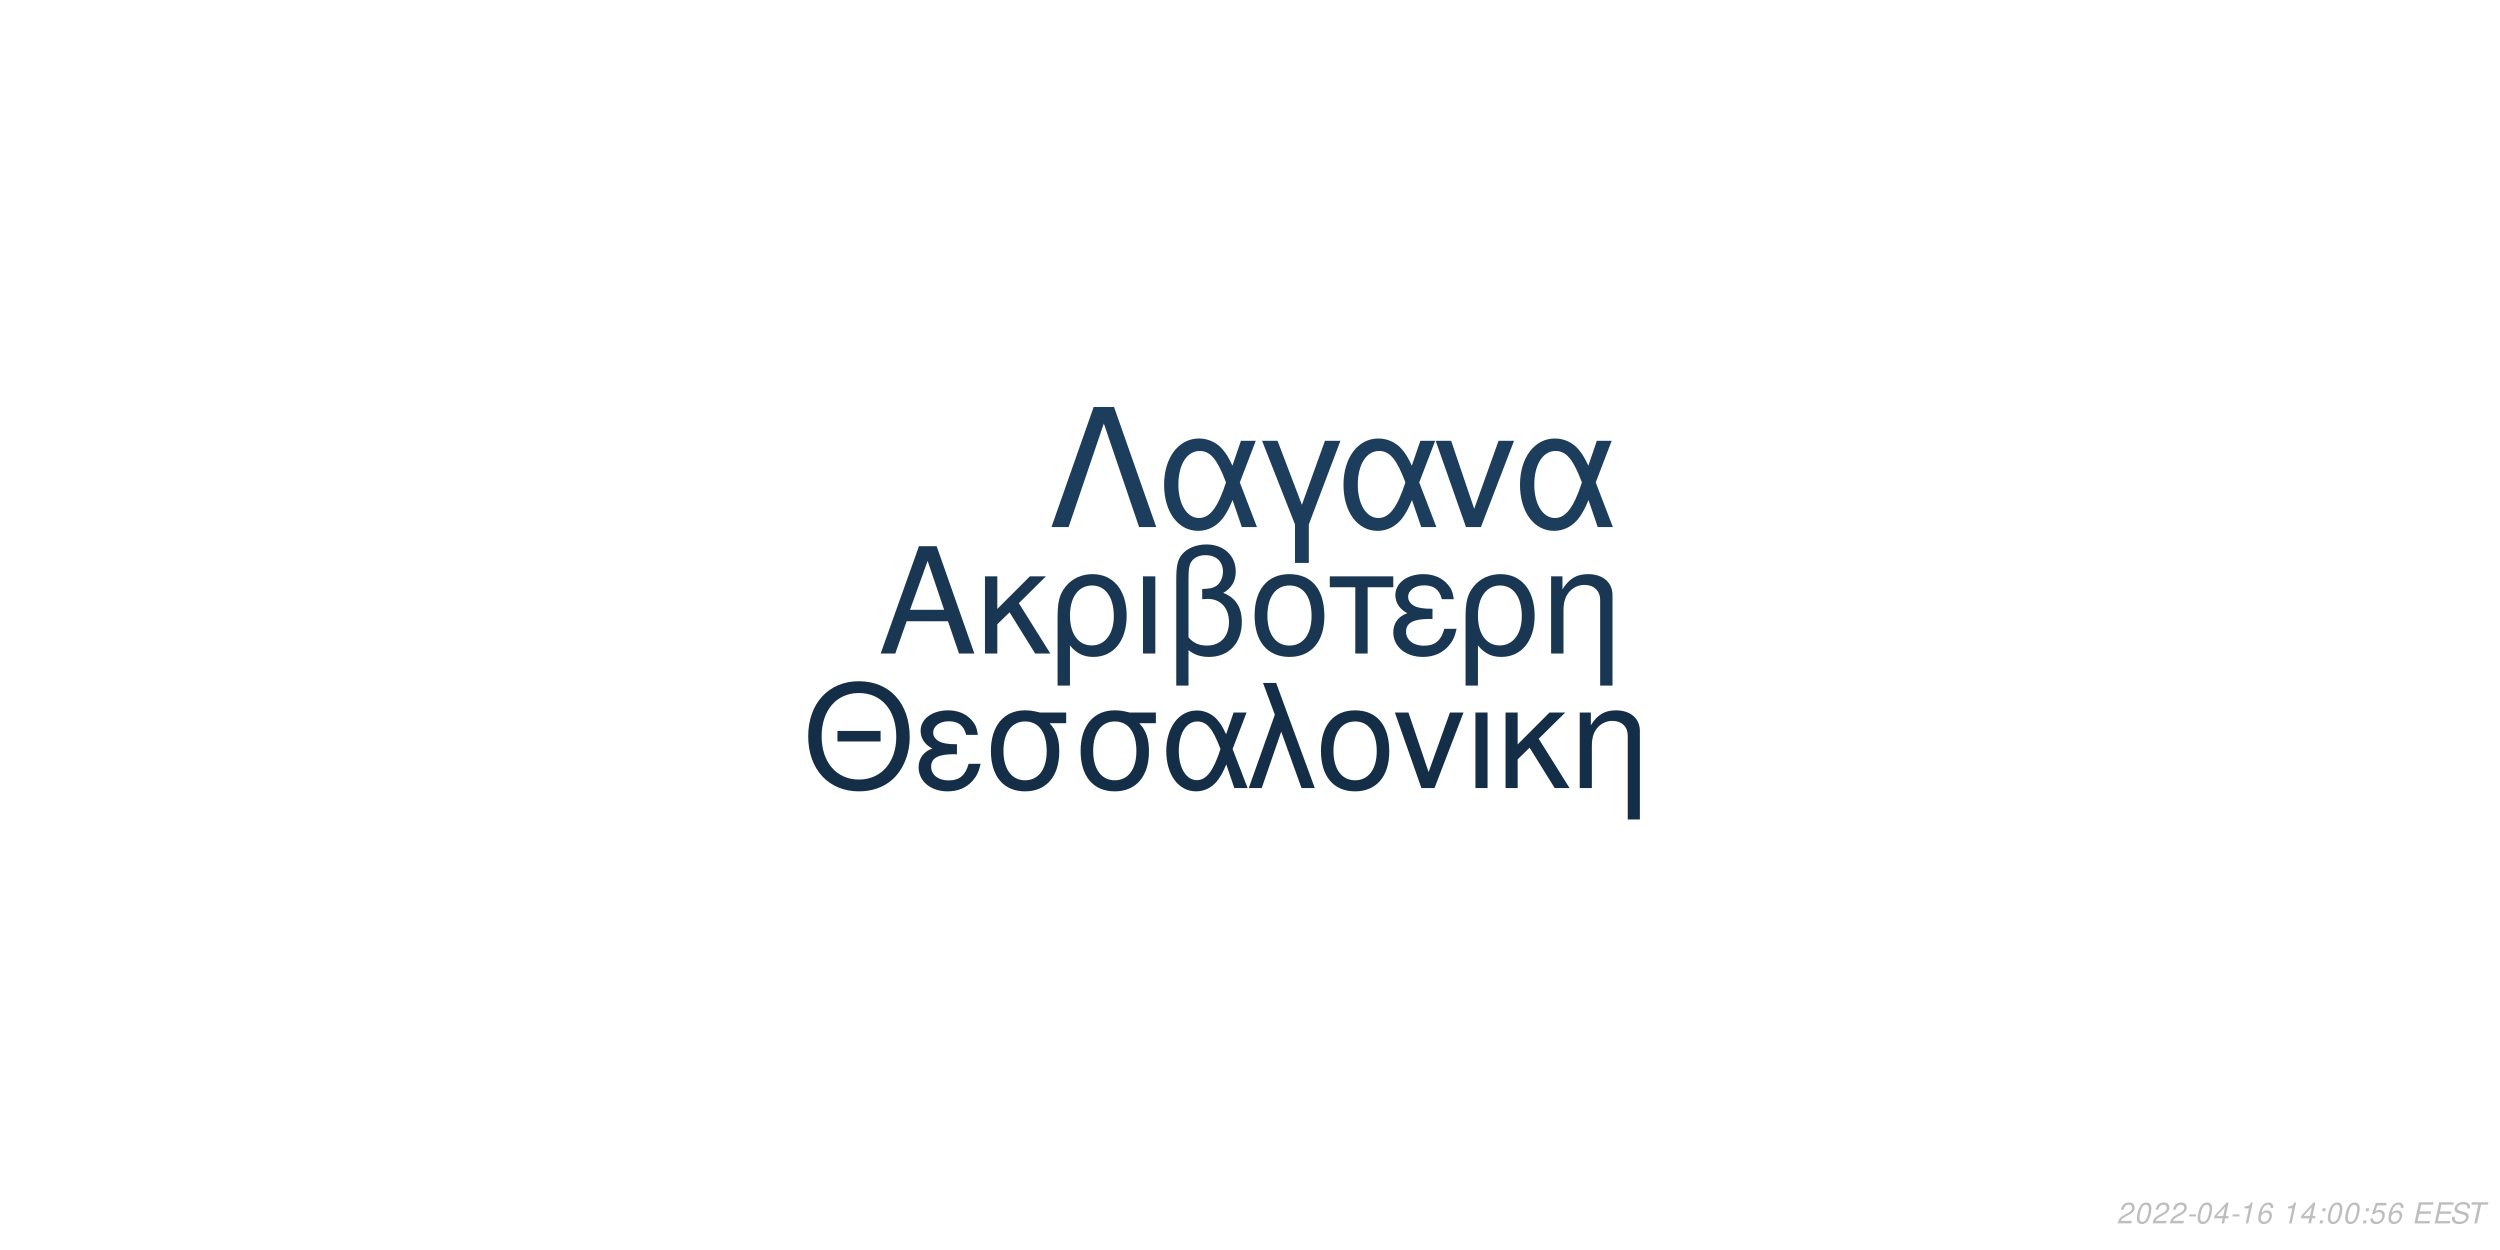
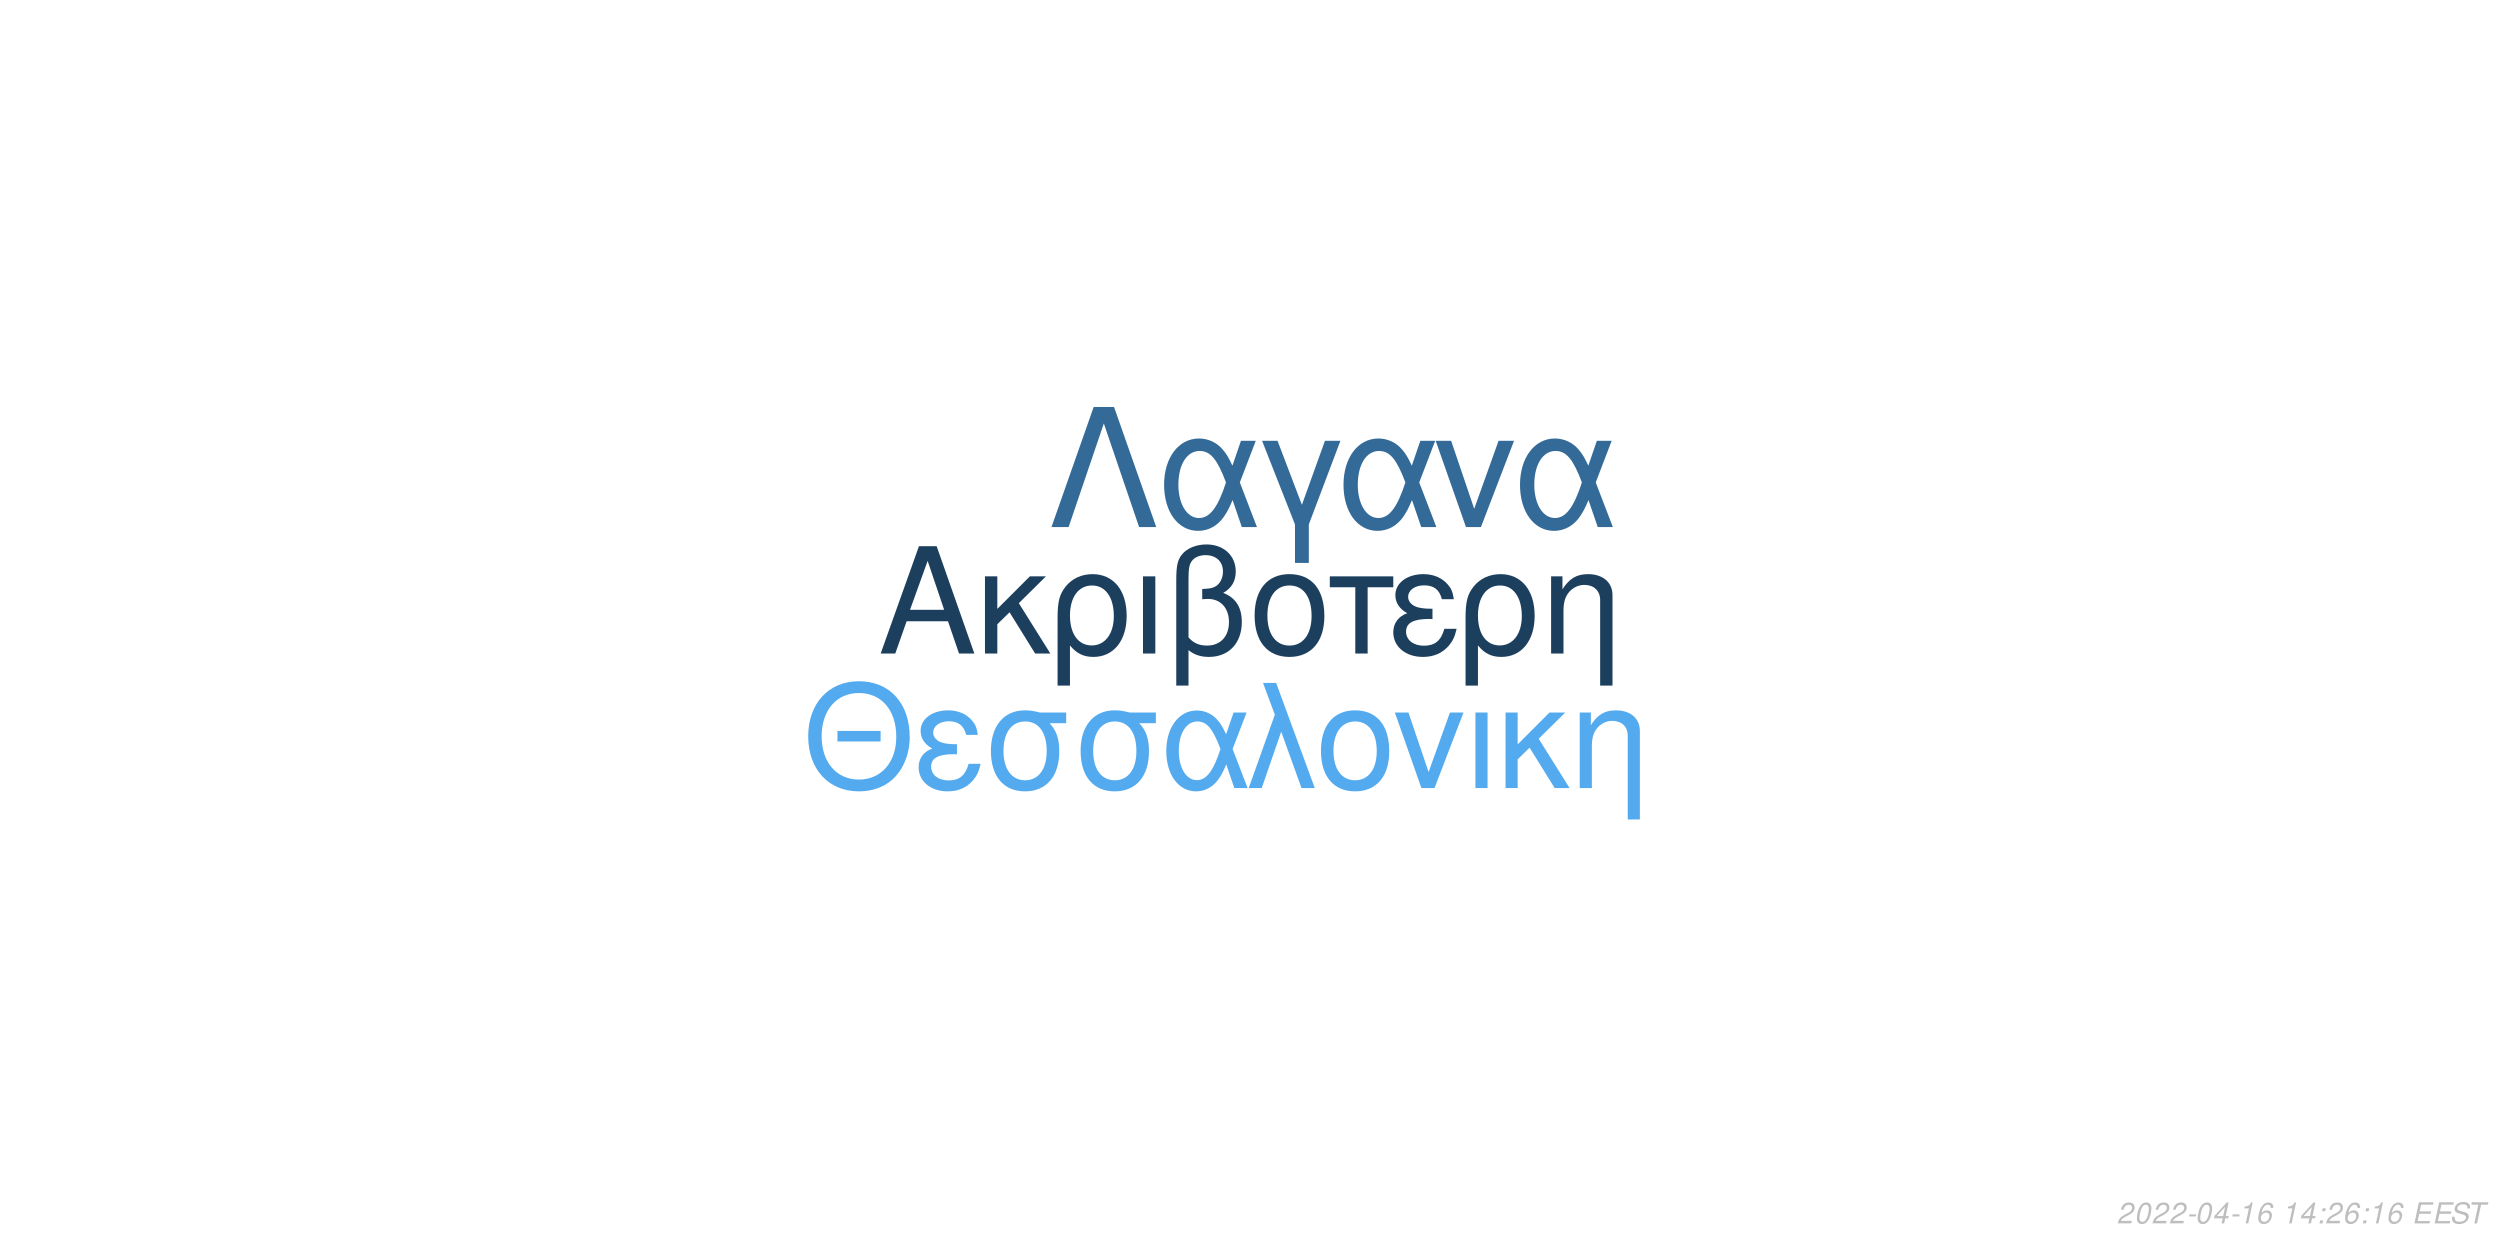
<svg xmlns="http://www.w3.org/2000/svg" xmlns:xlink="http://www.w3.org/1999/xlink" width="864pt" height="432pt" viewBox="0 0 864 432" version="1.1">
  <defs>
    <g>
      <symbol overflow="visible" id="glyph0-0">
        <path style="stroke:none;" d="" />
      </symbol>
      <symbol overflow="visible" id="glyph0-1">
        <path style="stroke:none;" d="M 24.125 -11.141 L 27.938 0 L 33.234 0 L 20.203 -37.094 L 14.094 -37.094 L 0.859 0 L 5.906 0 L 9.828 -11.141 Z M 22.797 -15.109 L 11 -15.109 L 17.094 -32.016 Z M 22.797 -15.109 " />
      </symbol>
      <symbol overflow="visible" id="glyph0-2">
        <path style="stroke:none;" d="M 7.172 -15.422 L 7.172 -26.672 L 2.906 -26.672 L 2.906 0 L 7.172 0 L 7.172 -10.125 L 11.406 -14.25 L 20.25 0 L 25.5 0 L 14.609 -17.406 L 23.969 -26.672 L 18.422 -26.672 Z M 7.172 -15.422 " />
      </symbol>
      <symbol overflow="visible" id="glyph0-3">
        <path style="stroke:none;" d="M 3 11.094 L 7.281 11.094 L 7.281 -2.797 C 9.516 -0.047 11.953 1.172 15.375 1.172 C 22.344 1.172 26.875 -4.422 26.875 -13.031 C 26.875 -21.891 22.297 -27.438 15.062 -27.438 C 11.297 -27.438 7.984 -25.906 5.797 -23.156 C 3.672 -20.516 3 -17.969 3 -12.359 Z M 14.906 -23.516 C 19.547 -23.516 22.438 -19.438 22.438 -12.922 C 22.438 -6.812 19.391 -2.797 14.812 -2.797 C 10.172 -2.797 7.281 -6.766 7.281 -13.125 C 7.281 -19.484 10.234 -23.516 14.906 -23.516 Z M 14.906 -23.516 " />
      </symbol>
      <symbol overflow="visible" id="glyph0-4">
        <path style="stroke:none;" d="M 3.516 0 L 7.781 0 L 7.781 -26.672 L 3.516 -26.672 Z M 3.516 0 " />
      </symbol>
      <symbol overflow="visible" id="glyph0-5">
        <path style="stroke:none;" d="M 4.016 11.094 L 8.25 11.094 L 8.25 -1.172 C 10.172 0.406 12.422 1.172 15.312 1.172 C 22.188 1.172 26.672 -3.609 26.672 -10.891 C 26.672 -15.984 24.578 -19.234 20.25 -20.969 C 23.109 -22.547 24.578 -25.031 24.578 -28.344 C 24.578 -33.844 20.406 -37.703 14.453 -37.703 C 10.938 -37.703 7.734 -36.391 6 -34.25 C 4.484 -32.422 4.016 -30.328 4.016 -25.391 Z M 8.25 -25.656 C 8.25 -29.359 8.5 -30.844 9.469 -32.062 C 10.375 -33.281 12.156 -34 14.094 -34 C 17.812 -34 20.156 -31.812 20.156 -28.297 C 20.156 -25.953 18.984 -23.812 17.297 -23.047 C 16.281 -22.547 15.469 -22.438 12.984 -22.297 L 12.984 -18.781 C 13.734 -18.828 14.344 -18.875 14.969 -18.875 C 19.344 -18.875 22.234 -15.719 22.234 -10.891 C 22.234 -5.906 19.281 -2.75 14.656 -2.75 C 11.953 -2.75 9.922 -3.609 8.25 -5.594 Z M 8.25 -25.656 " />
      </symbol>
      <symbol overflow="visible" id="glyph0-6">
        <path style="stroke:none;" d="M 14.094 -27.438 C 6.562 -27.438 2.094 -22.094 2.094 -13.125 C 2.094 -4.125 6.562 1.172 14.141 1.172 C 21.672 1.172 26.203 -4.172 26.203 -12.922 C 26.203 -22.188 21.828 -27.438 14.094 -27.438 Z M 14.141 -23.516 C 18.938 -23.516 21.781 -19.594 21.781 -12.984 C 21.781 -6.672 18.828 -2.75 14.141 -2.75 C 9.422 -2.75 6.516 -6.672 6.516 -13.125 C 6.516 -19.594 9.422 -23.516 14.141 -23.516 Z M 14.141 -23.516 " />
      </symbol>
      <symbol overflow="visible" id="glyph0-7">
        <path style="stroke:none;" d="M 7.891 0 L 12.156 0 L 12.156 -22.906 L 21.016 -22.906 L 21.016 -26.672 L -0.922 -26.672 L -0.922 -22.906 L 7.891 -22.906 Z M 7.891 0 " />
      </symbol>
      <symbol overflow="visible" id="glyph0-8">
        <path style="stroke:none;" d="M 14.562 -15.469 C 11.344 -15.469 9.562 -15.781 8.297 -16.438 C 6.922 -17.203 6.156 -18.328 6.156 -19.547 C 6.156 -21.891 8.453 -23.562 11.656 -23.562 C 15.062 -23.562 16.953 -22.094 17.812 -18.781 L 21.938 -18.781 C 21.578 -21.266 21.062 -22.5 19.797 -23.922 C 17.812 -26.203 14.906 -27.438 11.453 -27.438 C 5.797 -27.438 1.734 -24.375 1.734 -20.203 C 1.734 -17.609 3.156 -15.375 5.859 -13.938 C 2.797 -12.875 1.016 -10.484 1.016 -7.328 C 1.016 -2.391 5.297 1.172 11.25 1.172 C 14.969 1.172 17.906 -0.109 20.156 -2.641 C 21.578 -4.328 22.297 -5.797 22.906 -8.547 L 18.672 -8.547 C 17.5 -4.422 15.422 -2.703 11.609 -2.703 C 7.938 -2.703 5.438 -4.688 5.438 -7.578 C 5.438 -10.578 7.938 -11.953 13.484 -11.953 C 13.641 -11.953 14.094 -11.953 14.562 -11.906 Z M 14.562 -15.469 " />
      </symbol>
      <symbol overflow="visible" id="glyph0-9">
        <path style="stroke:none;" d="M 3.562 -26.672 L 3.562 0 L 7.844 0 L 7.844 -14.703 C 7.844 -17.906 8.5 -19.891 10.031 -21.531 C 11.406 -22.953 13.188 -23.719 15.062 -23.719 C 18.375 -23.719 20.516 -21.672 20.516 -18.469 L 20.516 11.094 L 24.781 11.094 L 24.781 -20.156 C 24.781 -24.578 21.469 -27.438 16.328 -27.438 C 12.359 -27.438 9.828 -25.906 7.484 -22.188 L 7.484 -26.672 Z M 3.562 -26.672 " />
      </symbol>
      <symbol overflow="visible" id="glyph1-0">
        <path style="stroke:none;" d="" />
      </symbol>
      <symbol overflow="visible" id="glyph1-1">
        <path style="stroke:none;" d="M 26.859 -19.734 L 11.953 -19.734 L 11.953 -16.094 L 26.859 -16.094 Z M 19.328 -36.922 C 8.922 -36.922 1.844 -29.25 1.844 -17.891 C 1.844 -6.484 8.875 1.141 19.391 1.141 C 23.812 1.141 27.703 -0.203 30.641 -2.688 C 34.578 -6.031 36.922 -11.656 36.922 -17.594 C 36.922 -29.297 30 -36.922 19.328 -36.922 Z M 19.328 -32.844 C 27.203 -32.844 32.281 -26.906 32.281 -17.688 C 32.281 -8.922 27.062 -2.938 19.391 -2.938 C 11.609 -2.938 6.484 -8.922 6.484 -17.891 C 6.484 -26.859 11.609 -32.844 19.328 -32.844 Z M 19.328 -32.844 " />
      </symbol>
      <symbol overflow="visible" id="glyph1-2">
        <path style="stroke:none;" d="M 14.25 -15.141 C 11.109 -15.141 9.375 -15.453 8.125 -16.094 C 6.781 -16.844 6.031 -17.938 6.031 -19.141 C 6.031 -21.422 8.266 -23.078 11.406 -23.078 C 14.75 -23.078 16.594 -21.625 17.438 -18.391 L 21.469 -18.391 C 21.125 -20.828 20.625 -22.031 19.391 -23.422 C 17.438 -25.656 14.594 -26.859 11.219 -26.859 C 5.688 -26.859 1.688 -23.875 1.688 -19.781 C 1.688 -17.234 3.094 -15.047 5.734 -13.656 C 2.734 -12.609 1 -10.266 1 -7.172 C 1 -2.344 5.188 1.141 11.016 1.141 C 14.656 1.141 17.547 -0.094 19.734 -2.594 C 21.125 -4.234 21.828 -5.688 22.422 -8.375 L 18.281 -8.375 C 17.141 -4.328 15.094 -2.641 11.359 -2.641 C 7.766 -2.641 5.328 -4.578 5.328 -7.422 C 5.328 -10.359 7.766 -11.703 13.203 -11.703 C 13.359 -11.703 13.797 -11.703 14.25 -11.656 Z M 14.25 -15.141 " />
      </symbol>
      <symbol overflow="visible" id="glyph1-3">
        <path style="stroke:none;" d="M 29 -26.109 L 19.938 -26.109 C 17.594 -26.703 16.438 -26.859 14.703 -26.859 C 7.469 -26.859 2.984 -21.469 2.984 -12.859 C 2.984 -4.031 7.375 1.141 14.797 1.141 C 22.172 1.141 26.609 -4.078 26.609 -12.656 C 26.609 -17.047 25.656 -19.828 23.266 -22.422 L 29 -22.422 Z M 14.797 -23.016 C 19.531 -23.016 22.266 -19.234 22.266 -12.75 C 22.266 -6.531 19.438 -2.688 14.797 -2.688 C 10.172 -2.688 7.328 -6.531 7.328 -12.859 C 7.328 -19.188 10.172 -23.016 14.797 -23.016 Z M 14.797 -23.016 " />
      </symbol>
      <symbol overflow="visible" id="glyph1-4">
        <path style="stroke:none;" d="M 29.344 -26.109 L 24.859 -26.109 L 22.266 -18.578 C 21.125 -21.031 20.484 -22.125 19.328 -23.469 C 17.547 -25.609 14.906 -26.812 12.156 -26.812 C 5.984 -26.812 1.594 -20.984 1.594 -12.812 C 1.594 -4.578 5.828 1.141 11.906 1.141 C 14.953 1.141 17.734 -0.344 19.625 -3.047 C 20.672 -4.531 21.281 -5.688 22.328 -8.172 L 25.109 0 L 29.703 0 L 24.516 -13.5 Z M 20.328 -13.5 C 17.891 -5.922 15.453 -2.734 12.156 -2.734 C 8.516 -2.734 5.922 -6.922 5.922 -12.812 C 5.922 -18.938 8.516 -23.016 12.359 -23.016 C 15.594 -23.016 17.688 -20.531 20.328 -13.5 Z M 20.328 -13.5 " />
      </symbol>
      <symbol overflow="visible" id="glyph1-5">
        <path style="stroke:none;" d="M 1.094 0 L 5.578 0 L 12.312 -19.484 L 19.328 0 L 23.922 0 L 10.562 -36.328 L 6.031 -36.328 L 10.109 -25.359 Z M 1.094 0 " />
      </symbol>
      <symbol overflow="visible" id="glyph1-6">
        <path style="stroke:none;" d="M 13.797 -26.859 C 6.422 -26.859 2.047 -21.625 2.047 -12.859 C 2.047 -4.031 6.422 1.141 13.859 1.141 C 21.234 1.141 25.656 -4.078 25.656 -12.656 C 25.656 -21.719 21.375 -26.859 13.797 -26.859 Z M 13.859 -23.016 C 18.531 -23.016 21.328 -19.188 21.328 -12.703 C 21.328 -6.531 18.438 -2.688 13.859 -2.688 C 9.219 -2.688 6.375 -6.531 6.375 -12.859 C 6.375 -19.188 9.219 -23.016 13.859 -23.016 Z M 13.859 -23.016 " />
      </symbol>
      <symbol overflow="visible" id="glyph1-7">
        <path style="stroke:none;" d="M 14.297 0 L 24.312 -26.109 L 19.625 -26.109 L 12.25 -5.531 L 5.281 -26.109 L 0.594 -26.109 L 9.766 0 Z M 14.297 0 " />
      </symbol>
      <symbol overflow="visible" id="glyph1-8">
        <path style="stroke:none;" d="M 3.438 0 L 7.625 0 L 7.625 -26.109 L 3.438 -26.109 Z M 3.438 0 " />
      </symbol>
      <symbol overflow="visible" id="glyph1-9">
        <path style="stroke:none;" d="M 7.031 -15.094 L 7.031 -26.109 L 2.844 -26.109 L 2.844 0 L 7.031 0 L 7.031 -9.922 L 11.156 -13.953 L 19.828 0 L 24.969 0 L 14.297 -17.047 L 23.469 -26.109 L 18.031 -26.109 Z M 7.031 -15.094 " />
      </symbol>
      <symbol overflow="visible" id="glyph1-10">
        <path style="stroke:none;" d="M 3.484 -26.109 L 3.484 0 L 7.672 0 L 7.672 -14.406 C 7.672 -17.547 8.328 -19.484 9.812 -21.078 C 11.156 -22.469 12.906 -23.219 14.75 -23.219 C 17.984 -23.219 20.078 -21.234 20.078 -18.094 L 20.078 10.859 L 24.266 10.859 L 24.266 -19.734 C 24.266 -24.062 21.031 -26.859 16 -26.859 C 12.109 -26.859 9.609 -25.359 7.328 -21.719 L 7.328 -26.109 Z M 3.484 -26.109 " />
      </symbol>
      <symbol overflow="visible" id="glyph2-0">
        <path style="stroke:none;" d="" />
      </symbol>
      <symbol overflow="visible" id="glyph2-1">
        <path style="stroke:none;" d="M 22.531 -41.484 L 15.484 -41.484 L 0.906 0 L 6.828 0 L 19 -35.797 L 31.188 0 L 37.109 0 Z M 22.531 -41.484 " />
      </symbol>
      <symbol overflow="visible" id="glyph2-2">
        <path style="stroke:none;" d="M 33.516 -29.812 L 28.391 -29.812 L 25.438 -21.219 C 24.125 -24.016 23.391 -25.266 22.078 -26.797 C 20.031 -29.25 17.016 -30.609 13.891 -30.609 C 6.828 -30.609 1.828 -23.953 1.828 -14.625 C 1.828 -5.234 6.656 1.312 13.594 1.312 C 17.078 1.312 20.266 -0.391 22.422 -3.469 C 23.609 -5.172 24.297 -6.484 25.5 -9.328 L 28.688 0 L 33.922 0 L 28 -15.422 Z M 23.219 -15.422 C 20.422 -6.766 17.641 -3.125 13.891 -3.125 C 9.734 -3.125 6.766 -7.906 6.766 -14.625 C 6.766 -21.625 9.734 -26.297 14.109 -26.297 C 17.812 -26.297 20.203 -23.453 23.219 -15.422 Z M 23.219 -15.422 " />
      </symbol>
      <symbol overflow="visible" id="glyph2-3">
        <path style="stroke:none;" d="M 12.062 12.406 L 16.844 12.406 L 16.844 -0.906 L 27.766 -29.812 L 22.422 -29.812 L 14.453 -7.688 L 6.031 -29.812 L 0.688 -29.812 L 12.062 -0.906 Z M 12.062 12.406 " />
      </symbol>
      <symbol overflow="visible" id="glyph2-4">
        <path style="stroke:none;" d="M 16.328 0 L 27.766 -29.812 L 22.422 -29.812 L 14 -6.312 L 6.031 -29.812 L 0.688 -29.812 L 11.156 0 Z M 16.328 0 " />
      </symbol>
      <symbol overflow="visible" id="glyph3-0">
        <path style="stroke:none;" d="" />
      </symbol>
      <symbol overflow="visible" id="glyph3-1">
        <path style="stroke:none;" d="M 5.234 -0.875 L 1.469 -0.875 C 1.641 -1.375 2.203 -1.891 3.109 -2.344 L 4.234 -2.938 C 5.562 -3.625 6.219 -4.469 6.219 -5.484 C 6.219 -5.938 6.062 -6.359 5.797 -6.656 C 5.469 -7.047 4.984 -7.234 4.312 -7.234 C 2.766 -7.234 1.891 -6.453 1.484 -4.734 L 2.375 -4.734 C 2.484 -5.188 2.609 -5.484 2.797 -5.75 C 3.094 -6.203 3.609 -6.453 4.188 -6.453 C 4.891 -6.453 5.344 -6.031 5.344 -5.375 C 5.344 -4.703 4.859 -4.094 4.016 -3.656 L 2.984 -3.125 C 1.234 -2.188 0.797 -1.656 0.344 -0.016 L 5.047 -0.016 Z M 5.234 -0.875 " />
      </symbol>
      <symbol overflow="visible" id="glyph3-2">
        <path style="stroke:none;" d="M 4.203 -7.234 C 3.375 -7.234 2.688 -6.812 2.125 -5.984 C 1.484 -5.047 0.984 -3.188 0.984 -1.734 C 0.984 -1.109 1.172 -0.562 1.484 -0.266 C 1.797 0.047 2.281 0.234 2.766 0.234 C 3.625 0.234 4.281 -0.156 4.859 -1.016 C 5.516 -1.953 6 -3.797 6 -5.266 C 6 -6.5 5.328 -7.234 4.203 -7.234 Z M 4.094 -6.453 C 4.734 -6.453 5.125 -5.984 5.125 -5.156 C 5.125 -4.203 4.781 -2.625 4.406 -1.812 C 3.984 -0.938 3.516 -0.547 2.875 -0.547 C 2.25 -0.547 1.875 -1.031 1.875 -1.828 C 1.875 -2.797 2.203 -4.344 2.594 -5.203 C 2.984 -6.047 3.453 -6.453 4.094 -6.453 Z M 4.094 -6.453 " />
      </symbol>
      <symbol overflow="visible" id="glyph3-3">
        <path style="stroke:none;" d="M 3.516 -3.125 L 1.125 -3.125 L 0.969 -2.406 L 3.359 -2.406 Z M 3.516 -3.125 " />
      </symbol>
      <symbol overflow="visible" id="glyph3-4">
        <path style="stroke:none;" d="M 3.625 -1.75 L 3.266 0 L 4.141 0 L 4.516 -1.75 L 5.562 -1.75 L 5.734 -2.531 L 4.688 -2.531 L 5.688 -7.234 L 5.016 -7.234 L 0.844 -2.672 L 0.641 -1.75 Z M 3.797 -2.531 L 1.594 -2.531 L 4.469 -5.703 Z M 3.797 -2.531 " />
      </symbol>
      <symbol overflow="visible" id="glyph3-5">
        <path style="stroke:none;" d="M 3.703 -5.188 L 2.594 0 L 3.469 0 L 5.016 -7.234 L 4.438 -7.234 C 3.906 -6.156 3.688 -6.016 2.234 -5.812 L 2.109 -5.188 Z M 3.703 -5.188 " />
      </symbol>
      <symbol overflow="visible" id="glyph3-6">
        <path style="stroke:none;" d="M 6.125 -5.344 L 6.141 -5.625 C 6.141 -6.609 5.453 -7.234 4.391 -7.234 C 3.438 -7.234 2.641 -6.719 2.016 -5.703 C 1.422 -4.781 0.938 -2.953 0.938 -1.688 C 0.938 -0.516 1.688 0.234 2.859 0.234 C 3.703 0.234 4.438 -0.156 5 -0.875 C 5.406 -1.422 5.672 -2.156 5.672 -2.766 C 5.672 -3.812 4.969 -4.5 3.906 -4.5 C 3.234 -4.5 2.672 -4.234 2.094 -3.625 C 2.406 -5.375 3.234 -6.453 4.25 -6.453 C 4.703 -6.453 5.062 -6.234 5.172 -5.844 C 5.203 -5.719 5.234 -5.578 5.25 -5.344 Z M 3.656 -3.734 C 4.344 -3.734 4.797 -3.281 4.797 -2.625 C 4.797 -1.469 3.984 -0.547 2.984 -0.547 C 2.297 -0.547 1.812 -1.047 1.812 -1.766 C 1.812 -2.859 2.625 -3.734 3.656 -3.734 Z M 3.656 -3.734 " />
      </symbol>
      <symbol overflow="visible" id="glyph3-7">
        <path style="stroke:none;" d="" />
      </symbol>
      <symbol overflow="visible" id="glyph3-8">
        <path style="stroke:none;" d="M 2.359 -1.031 L 1.312 -1.031 L 1.094 0 L 2.141 0 Z M 3.266 -5.234 L 2.219 -5.234 L 2 -4.203 L 3.047 -4.203 Z M 3.266 -5.234 " />
      </symbol>
      <symbol overflow="visible" id="glyph3-9">
-         <path style="stroke:none;" d="M 6.297 -7.094 L 2.594 -7.094 L 1.234 -3.234 L 2.047 -3.234 C 2.656 -3.766 2.938 -3.906 3.531 -3.906 C 4.328 -3.906 4.797 -3.453 4.797 -2.688 C 4.797 -1.438 3.969 -0.547 2.828 -0.547 C 2.031 -0.547 1.609 -0.938 1.578 -1.734 L 0.703 -1.734 L 0.703 -1.516 C 0.703 -0.938 0.844 -0.547 1.188 -0.266 C 1.562 0.062 2.078 0.234 2.703 0.234 C 3.656 0.234 4.391 -0.156 4.984 -0.922 C 5.422 -1.5 5.672 -2.234 5.672 -2.953 C 5.672 -4 4.938 -4.672 3.812 -4.672 C 3.328 -4.672 2.906 -4.547 2.406 -4.234 L 3.109 -6.219 L 6.109 -6.219 Z M 6.297 -7.094 " />
+         <path style="stroke:none;" d="M 2.547 -3.312 L 6.5 -3.312 L 6.688 -4.141 L 2.719 -4.141 L 3.219 -6.469 L 7.344 -6.469 L 7.516 -7.297 L 2.453 -7.297 L 0.906 0 L 6.125 0 L 6.297 -0.812 L 2.016 -0.812 Z M 2.547 -3.312 " />
      </symbol>
      <symbol overflow="visible" id="glyph3-10">
-         <path style="stroke:none;" d="M 2.547 -3.312 L 6.5 -3.312 L 6.688 -4.141 L 2.719 -4.141 L 3.219 -6.469 L 7.344 -6.469 L 7.516 -7.297 L 2.453 -7.297 L 0.906 0 L 6.125 0 L 6.297 -0.812 L 2.016 -0.812 Z M 2.547 -3.312 " />
+         <path style="stroke:none;" d="M 7.062 -5.156 C 7.125 -5.438 7.141 -5.562 7.141 -5.703 C 7.141 -6.156 6.938 -6.594 6.594 -6.891 C 6.188 -7.25 5.656 -7.406 4.875 -7.406 C 3.844 -7.406 3.047 -7.125 2.5 -6.562 C 2.094 -6.141 1.781 -5.438 1.781 -4.922 C 1.781 -4.297 2.219 -3.766 2.891 -3.562 L 4.594 -3.094 C 5.406 -2.859 5.734 -2.578 5.734 -2.094 C 5.734 -1.781 5.547 -1.406 5.266 -1.141 C 4.844 -0.766 4.266 -0.578 3.453 -0.578 C 2.328 -0.578 1.812 -0.984 1.812 -1.906 C 1.812 -2.047 1.812 -2.125 1.844 -2.312 L 0.984 -2.312 C 0.906 -2.062 0.891 -1.906 0.891 -1.688 C 0.891 -0.484 1.797 0.234 3.297 0.234 C 4.359 0.234 5.234 -0.062 5.812 -0.609 C 6.344 -1.078 6.688 -1.797 6.688 -2.375 C 6.688 -2.641 6.609 -2.906 6.453 -3.156 C 6.234 -3.5 5.938 -3.703 5.469 -3.828 L 3.75 -4.312 C 2.984 -4.547 2.734 -4.734 2.734 -5.188 C 2.734 -5.547 2.875 -5.844 3.188 -6.109 C 3.547 -6.438 4.031 -6.594 4.703 -6.594 C 5.266 -6.594 5.688 -6.484 5.906 -6.297 C 6.094 -6.125 6.219 -5.797 6.219 -5.516 C 6.219 -5.422 6.203 -5.344 6.188 -5.156 Z M 7.062 -5.156 " />
      </symbol>
      <symbol overflow="visible" id="glyph3-11">
-         <path style="stroke:none;" d="M 7.062 -5.156 C 7.125 -5.438 7.141 -5.562 7.141 -5.703 C 7.141 -6.156 6.938 -6.594 6.594 -6.891 C 6.188 -7.25 5.656 -7.406 4.875 -7.406 C 3.844 -7.406 3.047 -7.125 2.5 -6.562 C 2.094 -6.141 1.781 -5.438 1.781 -4.922 C 1.781 -4.297 2.219 -3.766 2.891 -3.562 L 4.594 -3.094 C 5.406 -2.859 5.734 -2.578 5.734 -2.094 C 5.734 -1.781 5.547 -1.406 5.266 -1.141 C 4.844 -0.766 4.266 -0.578 3.453 -0.578 C 2.328 -0.578 1.812 -0.984 1.812 -1.906 C 1.812 -2.047 1.812 -2.125 1.844 -2.312 L 0.984 -2.312 C 0.906 -2.062 0.891 -1.906 0.891 -1.688 C 0.891 -0.484 1.797 0.234 3.297 0.234 C 4.359 0.234 5.234 -0.062 5.812 -0.609 C 6.344 -1.078 6.688 -1.797 6.688 -2.375 C 6.688 -2.641 6.609 -2.906 6.453 -3.156 C 6.234 -3.5 5.938 -3.703 5.469 -3.828 L 3.75 -4.312 C 2.984 -4.547 2.734 -4.734 2.734 -5.188 C 2.734 -5.547 2.875 -5.844 3.188 -6.109 C 3.547 -6.438 4.031 -6.594 4.703 -6.594 C 5.266 -6.594 5.688 -6.484 5.906 -6.297 C 6.094 -6.125 6.219 -5.797 6.219 -5.516 C 6.219 -5.422 6.203 -5.344 6.188 -5.156 Z M 7.062 -5.156 " />
-       </symbol>
-       <symbol overflow="visible" id="glyph3-12">
        <path style="stroke:none;" d="M 4.938 -6.469 L 7.312 -6.469 L 7.484 -7.297 L 1.75 -7.297 L 1.578 -6.469 L 3.984 -6.469 L 2.609 0 L 3.547 0 Z M 4.938 -6.469 " />
      </symbol>
    </g>
  </defs>
  <g id="surface1">
    <rect x="0" y="0" width="864" height="432" style="fill:rgb(100%,100%,100%);fill-opacity:1;stroke:none;" />
-     <g style="fill:rgb(9.804%,21.569%,32.549%);fill-opacity:1;">
+     <g style="fill:rgb(11.373%,24.706%,36.863%);fill-opacity:1;">
      <use xlink:href="#glyph0-1" x="303.5" y="225.861" />
      <use xlink:href="#glyph0-2" x="337.5" y="225.861" />
      <use xlink:href="#glyph0-3" x="362.5" y="225.861" />
      <use xlink:href="#glyph0-4" x="391.5" y="225.861" />
      <use xlink:href="#glyph0-5" x="402.5" y="225.861" />
      <use xlink:href="#glyph0-6" x="431.5" y="225.861" />
      <use xlink:href="#glyph0-7" x="460.5" y="225.861" />
      <use xlink:href="#glyph0-8" x="480.5" y="225.861" />
      <use xlink:href="#glyph0-3" x="503.5" y="225.861" />
      <use xlink:href="#glyph0-9" x="532.5" y="225.861" />
    </g>
-     <g style="fill:rgb(8.235%,18.039%,28.235%);fill-opacity:1;">
+     <g style="fill:rgb(32.549%,66.667%,93.333%);fill-opacity:1;">
      <use xlink:href="#glyph1-1" x="277.473" y="272.354" />
      <use xlink:href="#glyph1-2" x="316.473" y="272.354" />
      <use xlink:href="#glyph1-3" x="339.473" y="272.354" />
      <use xlink:href="#glyph1-3" x="370.473" y="272.354" />
      <use xlink:href="#glyph1-4" x="401.473" y="272.354" />
      <use xlink:href="#glyph1-5" x="430.473" y="272.354" />
      <use xlink:href="#glyph1-6" x="454.473" y="272.354" />
      <use xlink:href="#glyph1-7" x="481.473" y="272.354" />
      <use xlink:href="#glyph1-8" x="506.473" y="272.354" />
      <use xlink:href="#glyph1-9" x="517.473" y="272.354" />
      <use xlink:href="#glyph1-10" x="542.473" y="272.354" />
    </g>
-     <g style="fill:rgb(10.98%,23.922%,35.686%);fill-opacity:1;">
+     <g style="fill:rgb(20%,41.569%,59.608%);fill-opacity:1;">
      <use xlink:href="#glyph2-1" x="362.484" y="182.152" />
      <use xlink:href="#glyph2-2" x="400.484" y="182.152" />
      <use xlink:href="#glyph2-3" x="435.484" y="182.152" />
      <use xlink:href="#glyph2-2" x="462.484" y="182.152" />
      <use xlink:href="#glyph2-4" x="495.484" y="182.152" />
      <use xlink:href="#glyph2-2" x="523.484" y="182.152" />
    </g>
    <g style="fill:rgb(74.51%,74.51%,74.51%);fill-opacity:1;">
      <use xlink:href="#glyph3-1" x="731.52" y="422.81" />
      <use xlink:href="#glyph3-2" x="737.52" y="422.81" />
      <use xlink:href="#glyph3-1" x="743.52" y="422.81" />
      <use xlink:href="#glyph3-1" x="749.52" y="422.81" />
      <use xlink:href="#glyph3-3" x="755.52" y="422.81" />
      <use xlink:href="#glyph3-2" x="758.52" y="422.81" />
      <use xlink:href="#glyph3-4" x="764.52" y="422.81" />
      <use xlink:href="#glyph3-3" x="770.52" y="422.81" />
      <use xlink:href="#glyph3-5" x="773.52" y="422.81" />
      <use xlink:href="#glyph3-6" x="779.52" y="422.81" />
      <use xlink:href="#glyph3-7" x="785.52" y="422.81" />
      <use xlink:href="#glyph3-5" x="788.52" y="422.81" />
      <use xlink:href="#glyph3-4" x="794.52" y="422.81" />
      <use xlink:href="#glyph3-8" x="800.52" y="422.81" />
-       <use xlink:href="#glyph3-2" x="803.52" y="422.81" />
-       <use xlink:href="#glyph3-2" x="809.52" y="422.81" />
+       <use xlink:href="#glyph3-1" x="803.52" y="422.81" />
+       <use xlink:href="#glyph3-6" x="809.52" y="422.81" />
      <use xlink:href="#glyph3-8" x="815.52" y="422.81" />
-       <use xlink:href="#glyph3-9" x="818.52" y="422.81" />
+       <use xlink:href="#glyph3-5" x="818.52" y="422.81" />
      <use xlink:href="#glyph3-6" x="824.52" y="422.81" />
      <use xlink:href="#glyph3-7" x="830.52" y="422.81" />
-       <use xlink:href="#glyph3-10" x="833.52" y="422.81" />
-       <use xlink:href="#glyph3-10" x="840.52" y="422.81" />
-       <use xlink:href="#glyph3-11" x="846.52" y="422.81" />
-       <use xlink:href="#glyph3-12" x="852.52" y="422.81" />
+       <use xlink:href="#glyph3-9" x="833.52" y="422.81" />
+       <use xlink:href="#glyph3-9" x="840.52" y="422.81" />
+       <use xlink:href="#glyph3-10" x="846.52" y="422.81" />
+       <use xlink:href="#glyph3-11" x="852.52" y="422.81" />
    </g>
  </g>
</svg>
